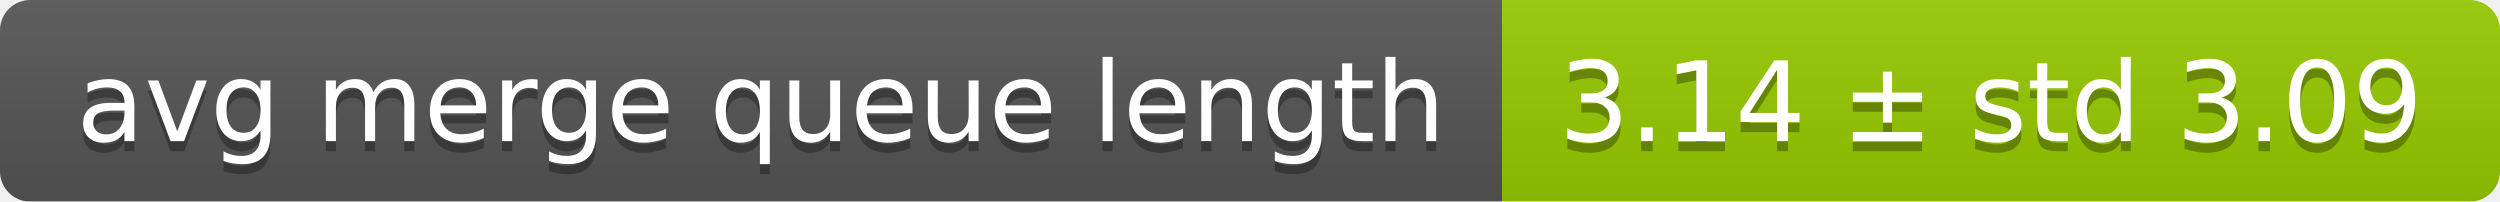
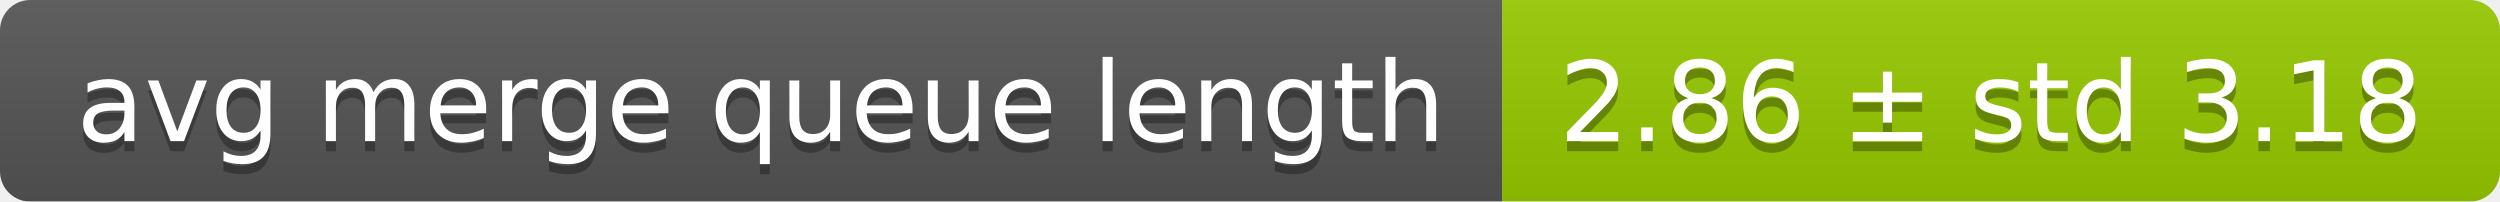
<svg xmlns="http://www.w3.org/2000/svg" width="248" height="20">
  <linearGradient id="smooth" x2="0" y2="100%">
    <stop offset="0" stop-color="#bbb" stop-opacity=".1" />
    <stop offset="1" stop-opacity=".1" />
  </linearGradient>
  <mask id="round">
    <rect width="248" height="20" rx="3" fill="#fff" />
  </mask>
  <g mask="url(#round)">
    <rect width="149" height="20" fill="#555" />
    <rect x="149" width="99" height="20" fill="#97ca00" />
    <rect width="248" height="20" fill="url(#smooth)" />
  </g>
  <g fill="#fff" text-anchor="middle" font-family="DejaVu Sans,Verdana,Geneva,sans-serif" font-size="11">
    <text x="75.5" y="15" fill="#010101" fill-opacity=".3">avg merge queue length</text>
    <text x="75.5" y="14">avg merge queue length</text>
-     <text x="197.5" y="15" fill="#010101" fill-opacity=".3">3.14 ± std 3.09</text>
-     <text x="197.5" y="14">3.14 ± std 3.09</text>
+     <text x="197.5" y="15" fill="#010101" fill-opacity=".3">2.86 ± std 3.18</text>
+     <text x="197.5" y="14">2.86 ± std 3.18</text>
  </g>
</svg>
